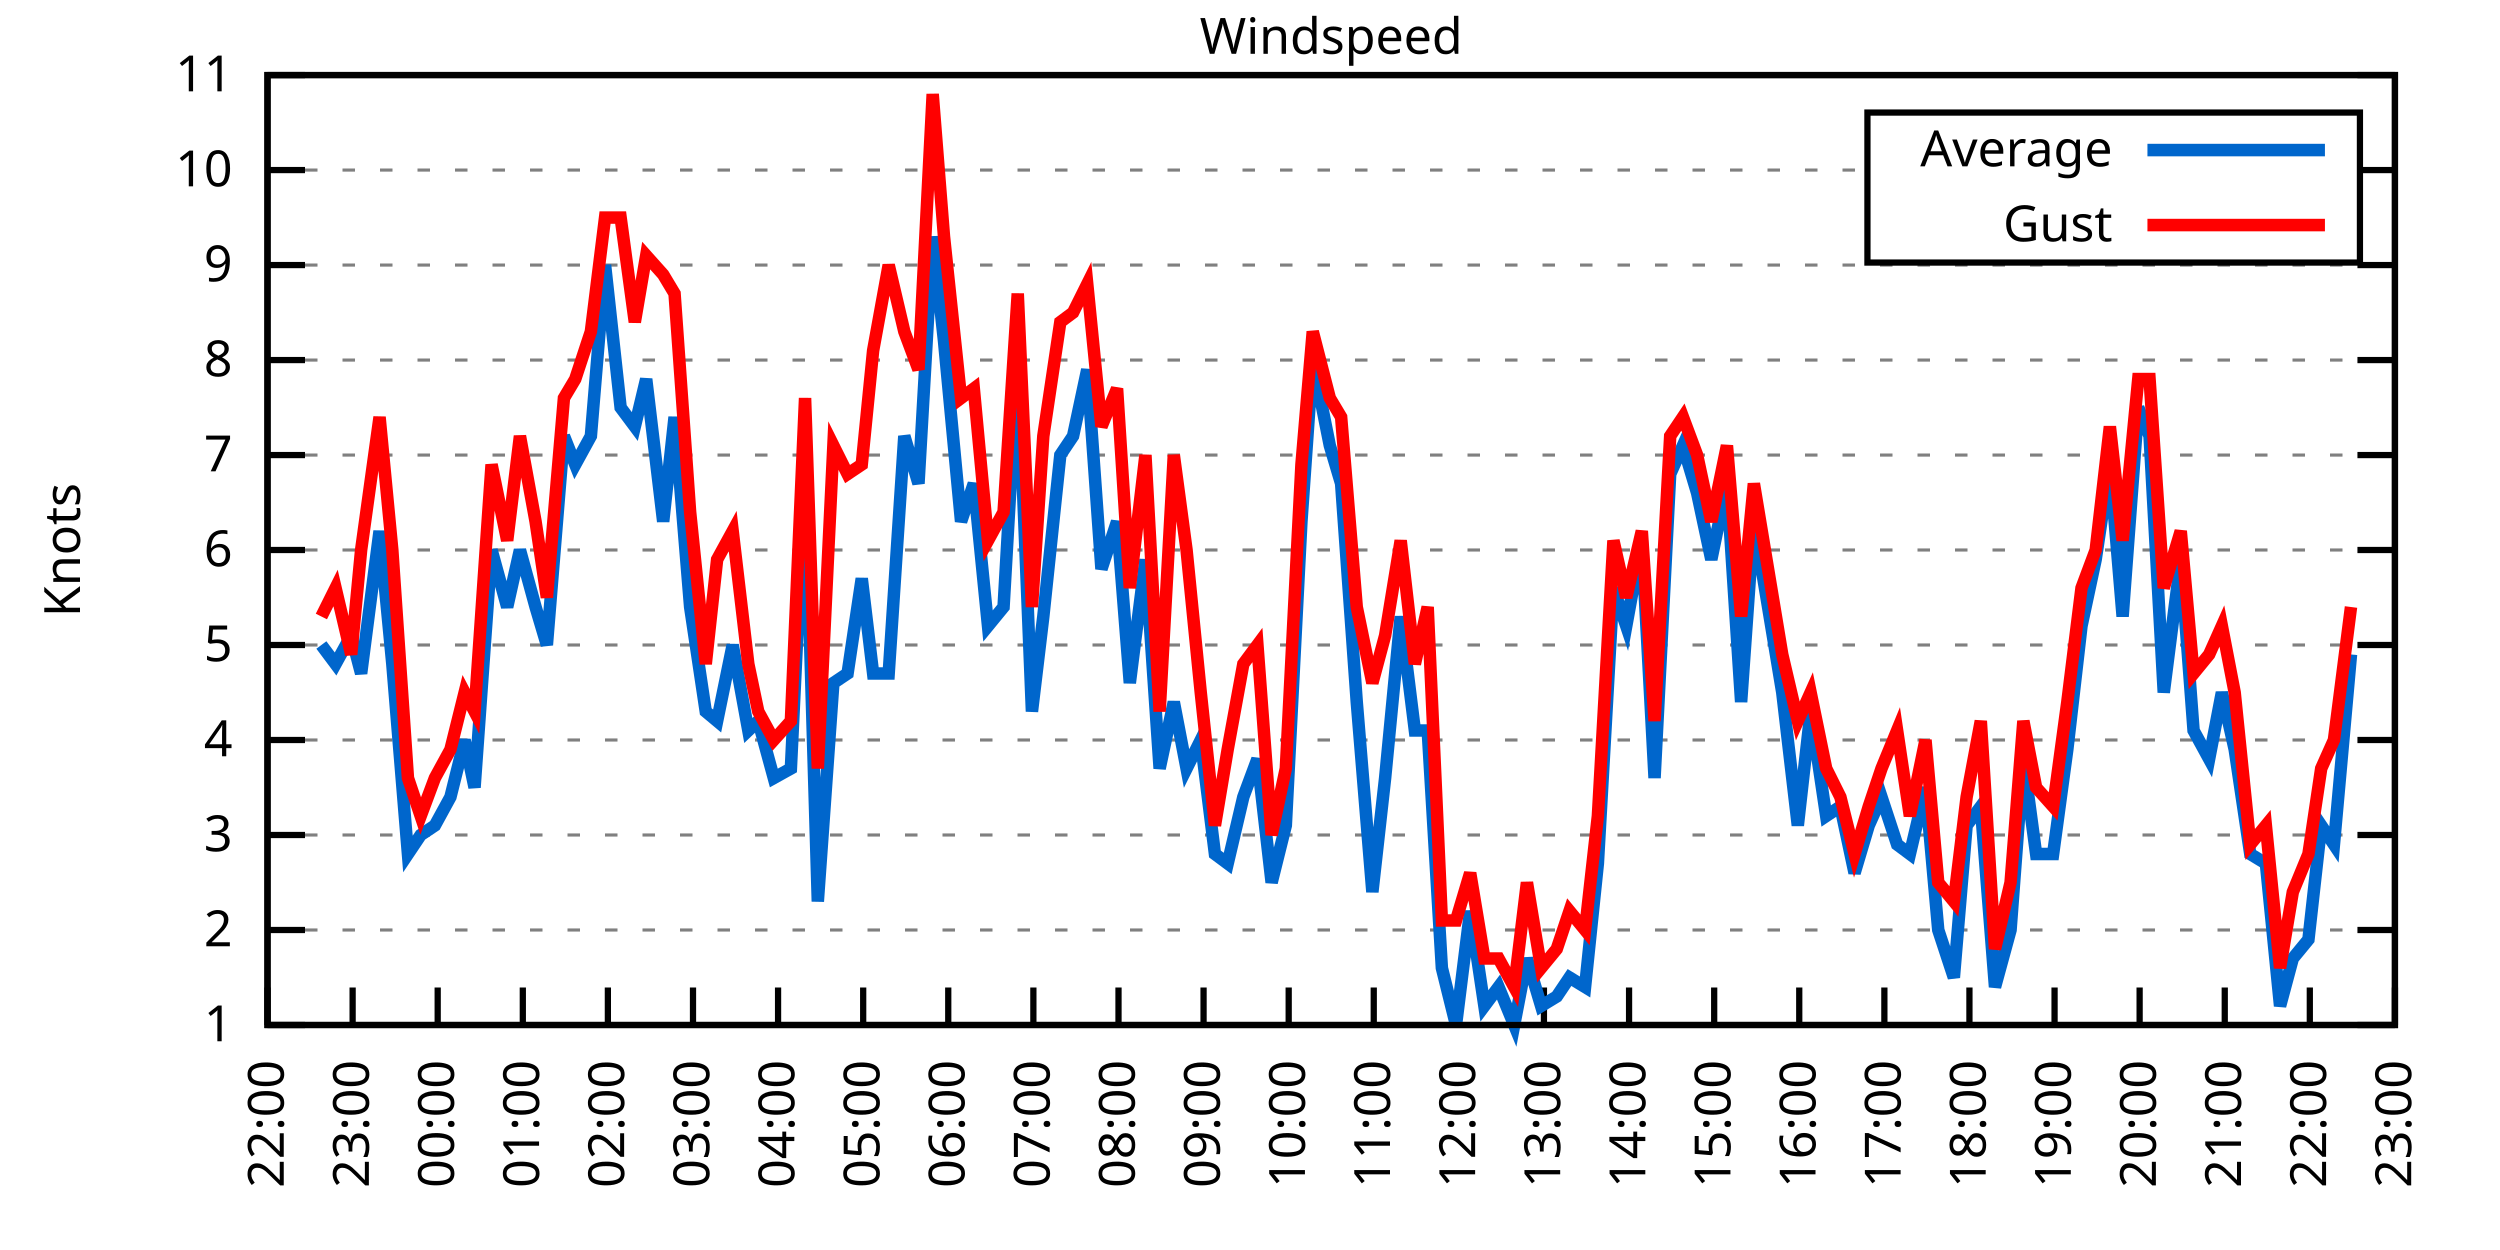
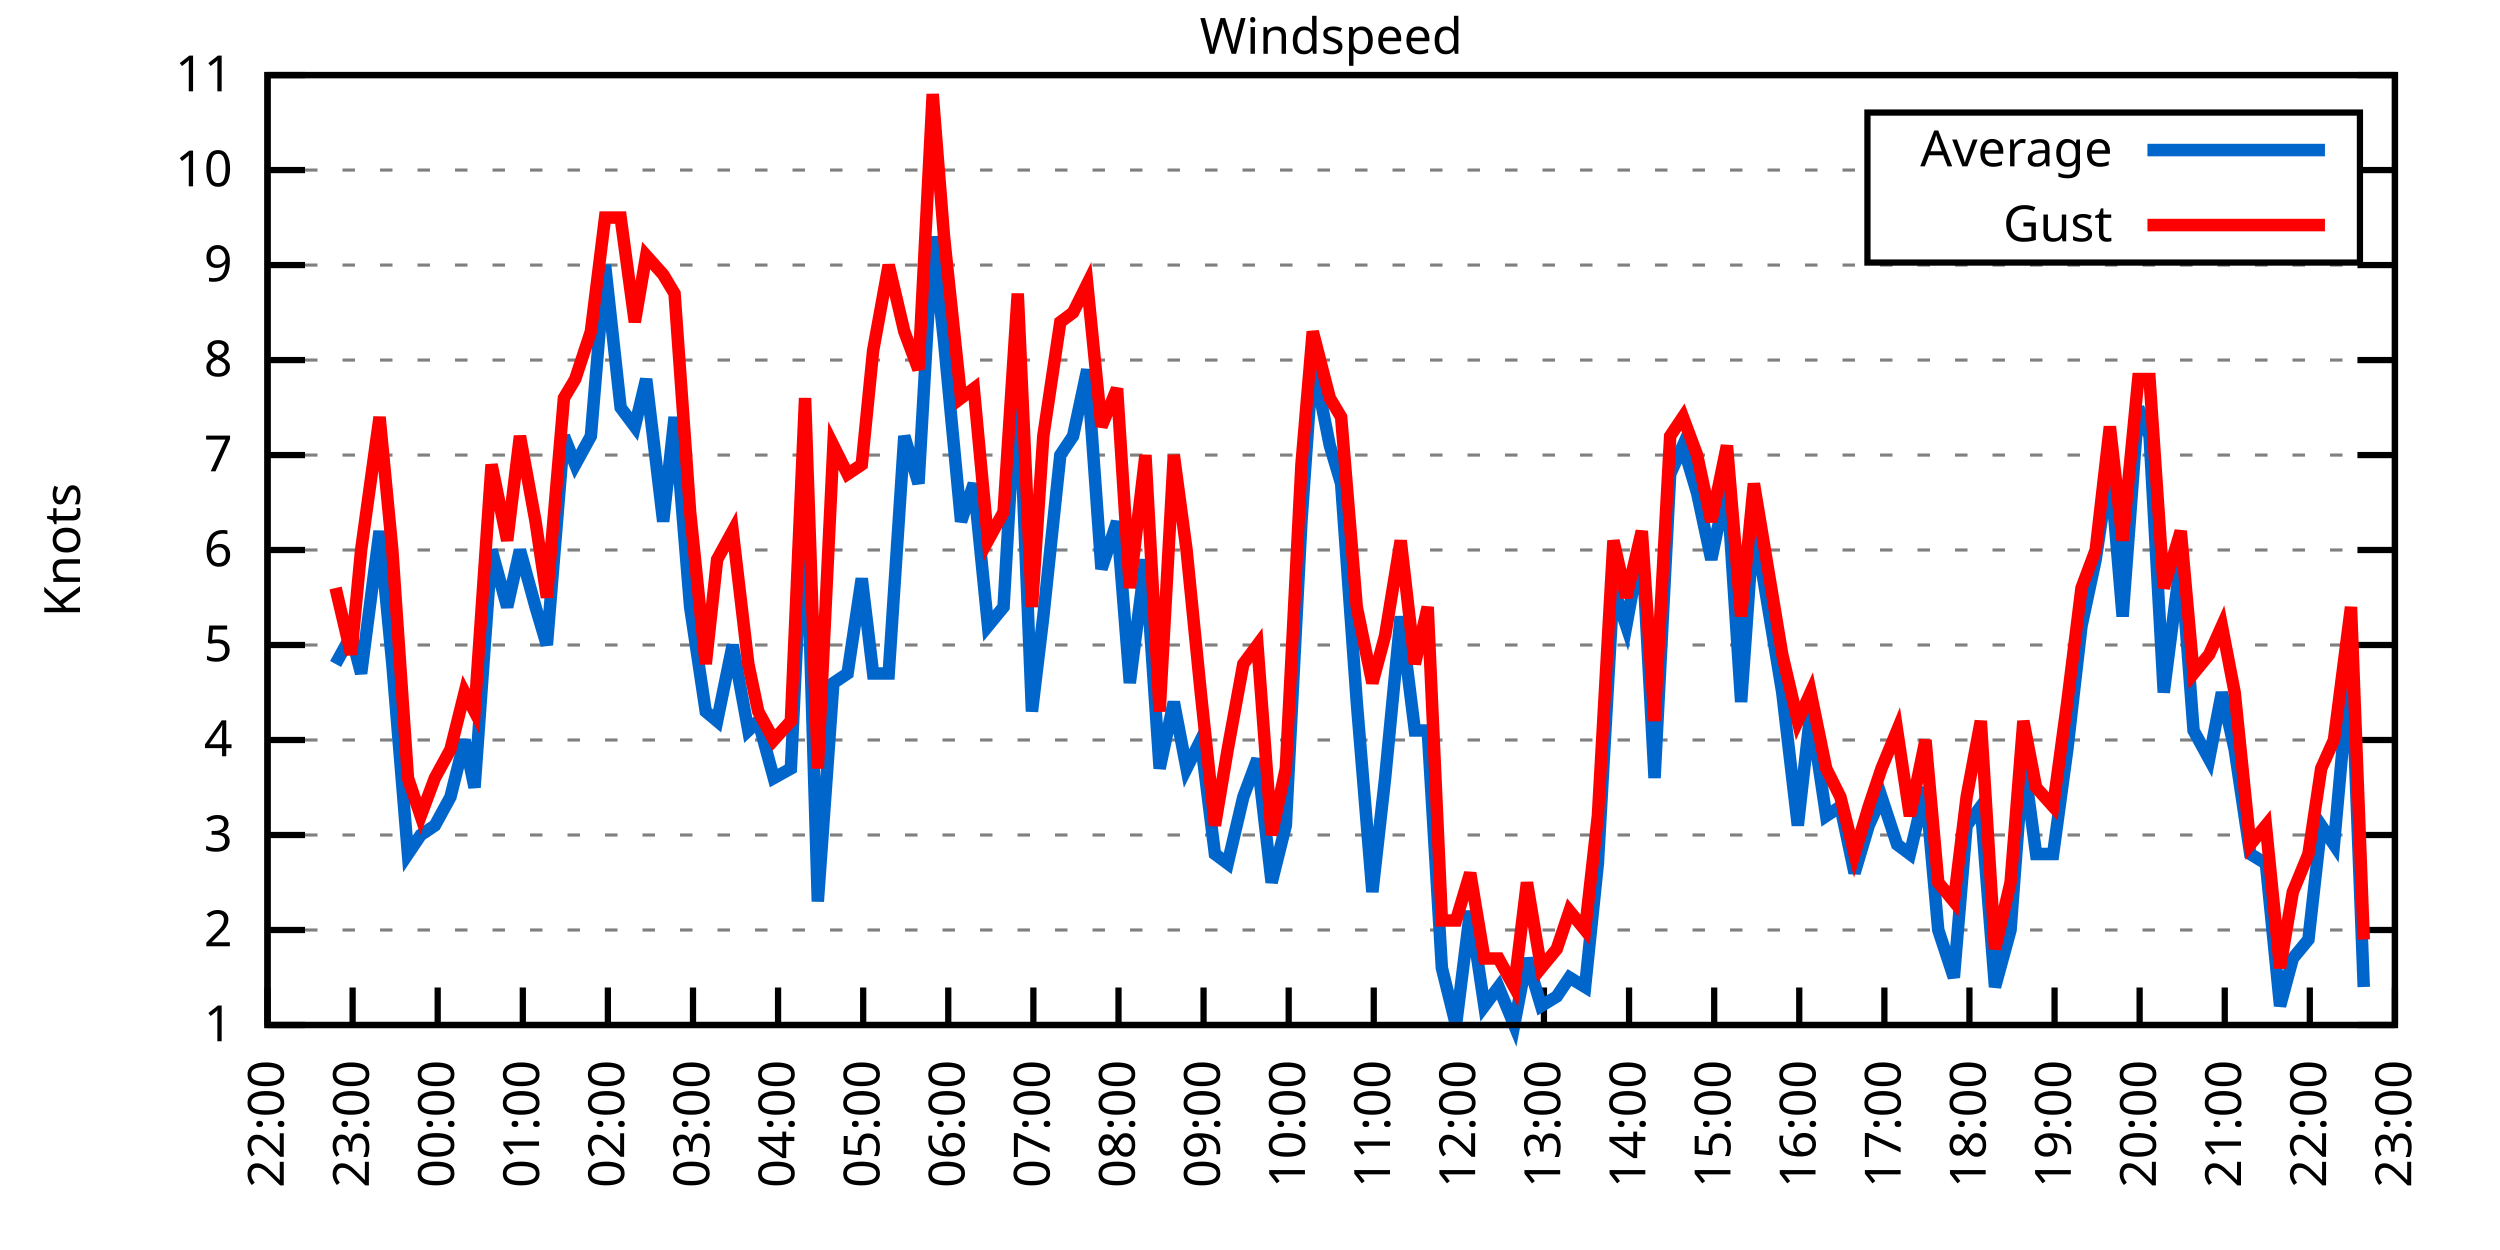
<svg xmlns="http://www.w3.org/2000/svg" xmlns:xlink="http://www.w3.org/1999/xlink" width="400" height="200" viewBox="0 0 400 200">
  <g id="gnuplot_canvas">
    <rect x="0" y="0" width="400" height="200" fill="none" />
    <defs>
      <circle id="gpDot" r="0.5" stroke-width="0.5" stroke="currentColor" />
      <path id="gpPt0" stroke-width="0.333" stroke="currentColor" d="M-1,0 h2 M0,-1 v2" />
      <path id="gpPt1" stroke-width="0.333" stroke="currentColor" d="M-1,-1 L1,1 M1,-1 L-1,1" />
      <path id="gpPt2" stroke-width="0.333" stroke="currentColor" d="M-1,0 L1,0 M0,-1 L0,1 M-1,-1 L1,1 M-1,1 L1,-1" />
      <rect id="gpPt3" stroke-width="0.333" stroke="currentColor" x="-1" y="-1" width="2" height="2" />
      <rect id="gpPt4" stroke-width="0.333" stroke="currentColor" fill="currentColor" x="-1" y="-1" width="2" height="2" />
      <circle id="gpPt5" stroke-width="0.333" stroke="currentColor" cx="0" cy="0" r="1" />
      <use xlink:href="#gpPt5" id="gpPt6" fill="currentColor" stroke="none" />
      <path id="gpPt7" stroke-width="0.333" stroke="currentColor" d="M0,-1.33 L-1.33,0.67 L1.33,0.67 z" />
      <use xlink:href="#gpPt7" id="gpPt8" fill="currentColor" stroke="none" />
      <use xlink:href="#gpPt7" id="gpPt9" stroke="currentColor" transform="rotate(180)" />
      <use xlink:href="#gpPt9" id="gpPt10" fill="currentColor" stroke="none" />
      <use xlink:href="#gpPt3" id="gpPt11" stroke="currentColor" transform="rotate(45)" />
      <use xlink:href="#gpPt11" id="gpPt12" fill="currentColor" stroke="none" />
      <path id="gpPt13" stroke-width="0.333" stroke="currentColor" d="M0,1.330 L1.265,0.411 L0.782,-1.067 L-0.782,-1.076 L-1.265,0.411 z" />
      <use xlink:href="#gpPt13" id="gpPt14" fill="currentColor" stroke="none" />
      <filter id="textbox" filterUnits="objectBoundingBox" x="0" y="0" height="1" width="1">
        <feFlood flood-color="white" flood-opacity="1" result="bgnd" />
        <feComposite in="SourceGraphic" in2="bgnd" operator="atop" />
      </filter>
      <filter id="greybox" filterUnits="objectBoundingBox" x="0" y="0" height="1" width="1">
        <feFlood flood-color="lightgrey" flood-opacity="1" result="grey" />
        <feComposite in="SourceGraphic" in2="grey" operator="atop" />
      </filter>
    </defs>
    <g fill="none" color="white" stroke="currentColor" stroke-width="1.00" stroke-linecap="butt" stroke-linejoin="miter">
</g>
    <g fill="none" color="black" stroke="currentColor" stroke-width="1.00" stroke-linecap="butt" stroke-linejoin="miter">
      <g stroke="none" shape-rendering="crispEdges">
        <polygon fill="rgb(255, 255, 255)" points="42.80,164.00 383.18,164.00 383.18,12.02 42.80,12.02 " />
      </g>
    </g>
    <g fill="none" color="black" stroke="currentColor" stroke-width="1.00" stroke-linecap="butt" stroke-linejoin="miter">
</g>
    <g fill="none" color="black" stroke="black" stroke-width="0.50" stroke-linecap="butt" stroke-linejoin="miter">
</g>
    <g fill="none" color="gray" stroke="currentColor" stroke-width="0.50" stroke-linecap="butt" stroke-linejoin="miter">
      <path stroke="gray" stroke-dasharray="2,4" class="gridline" d="M42.80,164.00 L383.19,164.00  " />
    </g>
    <g fill="none" color="gray" stroke="gray" stroke-width="1.00" stroke-linecap="butt" stroke-linejoin="miter">
</g>
    <g fill="none" color="black" stroke="currentColor" stroke-width="1.00" stroke-linecap="butt" stroke-linejoin="miter">
      <path stroke="black" d="M42.80,164.00 L48.80,164.00 M383.19,164.00 L377.19,164.00  " />
      <g transform="translate(37.20,166.60)" stroke="none" fill="black" font-family="Sans" font-size="8.00" text-anchor="end">
        <text>
          <tspan font-family="Sans"> 1</tspan>
        </text>
      </g>
    </g>
    <g fill="none" color="black" stroke="currentColor" stroke-width="1.00" stroke-linecap="butt" stroke-linejoin="miter">
</g>
    <g fill="none" color="black" stroke="black" stroke-width="0.50" stroke-linecap="butt" stroke-linejoin="miter">
</g>
    <g fill="none" color="gray" stroke="currentColor" stroke-width="0.50" stroke-linecap="butt" stroke-linejoin="miter">
      <path stroke="gray" stroke-dasharray="2,4" class="gridline" d="M42.80,148.80 L383.19,148.80  " />
    </g>
    <g fill="none" color="gray" stroke="gray" stroke-width="1.00" stroke-linecap="butt" stroke-linejoin="miter">
</g>
    <g fill="none" color="black" stroke="currentColor" stroke-width="1.00" stroke-linecap="butt" stroke-linejoin="miter">
      <path stroke="black" d="M42.80,148.80 L48.80,148.80 M383.19,148.80 L377.19,148.80  " />
      <g transform="translate(37.20,151.40)" stroke="none" fill="black" font-family="Sans" font-size="8.00" text-anchor="end">
        <text>
          <tspan font-family="Sans"> 2</tspan>
        </text>
      </g>
    </g>
    <g fill="none" color="black" stroke="currentColor" stroke-width="1.00" stroke-linecap="butt" stroke-linejoin="miter">
</g>
    <g fill="none" color="black" stroke="black" stroke-width="0.50" stroke-linecap="butt" stroke-linejoin="miter">
</g>
    <g fill="none" color="gray" stroke="currentColor" stroke-width="0.50" stroke-linecap="butt" stroke-linejoin="miter">
      <path stroke="gray" stroke-dasharray="2,4" class="gridline" d="M42.80,133.60 L383.19,133.60  " />
    </g>
    <g fill="none" color="gray" stroke="gray" stroke-width="1.00" stroke-linecap="butt" stroke-linejoin="miter">
</g>
    <g fill="none" color="black" stroke="currentColor" stroke-width="1.00" stroke-linecap="butt" stroke-linejoin="miter">
      <path stroke="black" d="M42.80,133.60 L48.80,133.60 M383.19,133.60 L377.19,133.60  " />
      <g transform="translate(37.20,136.20)" stroke="none" fill="black" font-family="Sans" font-size="8.00" text-anchor="end">
        <text>
          <tspan font-family="Sans"> 3</tspan>
        </text>
      </g>
    </g>
    <g fill="none" color="black" stroke="currentColor" stroke-width="1.00" stroke-linecap="butt" stroke-linejoin="miter">
</g>
    <g fill="none" color="black" stroke="black" stroke-width="0.50" stroke-linecap="butt" stroke-linejoin="miter">
</g>
    <g fill="none" color="gray" stroke="currentColor" stroke-width="0.50" stroke-linecap="butt" stroke-linejoin="miter">
      <path stroke="gray" stroke-dasharray="2,4" class="gridline" d="M42.80,118.40 L383.19,118.40  " />
    </g>
    <g fill="none" color="gray" stroke="gray" stroke-width="1.00" stroke-linecap="butt" stroke-linejoin="miter">
</g>
    <g fill="none" color="black" stroke="currentColor" stroke-width="1.00" stroke-linecap="butt" stroke-linejoin="miter">
      <path stroke="black" d="M42.80,118.40 L48.80,118.40 M383.19,118.40 L377.19,118.40  " />
      <g transform="translate(37.20,121.00)" stroke="none" fill="black" font-family="Sans" font-size="8.00" text-anchor="end">
        <text>
          <tspan font-family="Sans"> 4</tspan>
        </text>
      </g>
    </g>
    <g fill="none" color="black" stroke="currentColor" stroke-width="1.00" stroke-linecap="butt" stroke-linejoin="miter">
</g>
    <g fill="none" color="black" stroke="black" stroke-width="0.50" stroke-linecap="butt" stroke-linejoin="miter">
</g>
    <g fill="none" color="gray" stroke="currentColor" stroke-width="0.50" stroke-linecap="butt" stroke-linejoin="miter">
      <path stroke="gray" stroke-dasharray="2,4" class="gridline" d="M42.80,103.20 L383.19,103.20  " />
    </g>
    <g fill="none" color="gray" stroke="gray" stroke-width="1.00" stroke-linecap="butt" stroke-linejoin="miter">
</g>
    <g fill="none" color="black" stroke="currentColor" stroke-width="1.00" stroke-linecap="butt" stroke-linejoin="miter">
      <path stroke="black" d="M42.80,103.20 L48.80,103.20 M383.19,103.20 L377.19,103.20  " />
      <g transform="translate(37.20,105.80)" stroke="none" fill="black" font-family="Sans" font-size="8.00" text-anchor="end">
        <text>
          <tspan font-family="Sans"> 5</tspan>
        </text>
      </g>
    </g>
    <g fill="none" color="black" stroke="currentColor" stroke-width="1.00" stroke-linecap="butt" stroke-linejoin="miter">
</g>
    <g fill="none" color="black" stroke="black" stroke-width="0.50" stroke-linecap="butt" stroke-linejoin="miter">
</g>
    <g fill="none" color="gray" stroke="currentColor" stroke-width="0.50" stroke-linecap="butt" stroke-linejoin="miter">
      <path stroke="gray" stroke-dasharray="2,4" class="gridline" d="M42.80,88.00 L383.19,88.00  " />
    </g>
    <g fill="none" color="gray" stroke="gray" stroke-width="1.00" stroke-linecap="butt" stroke-linejoin="miter">
</g>
    <g fill="none" color="black" stroke="currentColor" stroke-width="1.00" stroke-linecap="butt" stroke-linejoin="miter">
      <path stroke="black" d="M42.80,88.00 L48.80,88.00 M383.19,88.00 L377.19,88.00  " />
      <g transform="translate(37.20,90.60)" stroke="none" fill="black" font-family="Sans" font-size="8.00" text-anchor="end">
        <text>
          <tspan font-family="Sans"> 6</tspan>
        </text>
      </g>
    </g>
    <g fill="none" color="black" stroke="currentColor" stroke-width="1.00" stroke-linecap="butt" stroke-linejoin="miter">
</g>
    <g fill="none" color="black" stroke="black" stroke-width="0.50" stroke-linecap="butt" stroke-linejoin="miter">
</g>
    <g fill="none" color="gray" stroke="currentColor" stroke-width="0.50" stroke-linecap="butt" stroke-linejoin="miter">
      <path stroke="gray" stroke-dasharray="2,4" class="gridline" d="M42.80,72.81 L383.19,72.81  " />
    </g>
    <g fill="none" color="gray" stroke="gray" stroke-width="1.00" stroke-linecap="butt" stroke-linejoin="miter">
</g>
    <g fill="none" color="black" stroke="currentColor" stroke-width="1.00" stroke-linecap="butt" stroke-linejoin="miter">
      <path stroke="black" d="M42.80,72.81 L48.80,72.81 M383.19,72.81 L377.19,72.81  " />
      <g transform="translate(37.20,75.41)" stroke="none" fill="black" font-family="Sans" font-size="8.00" text-anchor="end">
        <text>
          <tspan font-family="Sans"> 7</tspan>
        </text>
      </g>
    </g>
    <g fill="none" color="black" stroke="currentColor" stroke-width="1.00" stroke-linecap="butt" stroke-linejoin="miter">
</g>
    <g fill="none" color="black" stroke="black" stroke-width="0.50" stroke-linecap="butt" stroke-linejoin="miter">
</g>
    <g fill="none" color="gray" stroke="currentColor" stroke-width="0.50" stroke-linecap="butt" stroke-linejoin="miter">
      <path stroke="gray" stroke-dasharray="2,4" class="gridline" d="M42.80,57.61 L383.19,57.61  " />
    </g>
    <g fill="none" color="gray" stroke="gray" stroke-width="1.00" stroke-linecap="butt" stroke-linejoin="miter">
</g>
    <g fill="none" color="black" stroke="currentColor" stroke-width="1.00" stroke-linecap="butt" stroke-linejoin="miter">
      <path stroke="black" d="M42.80,57.61 L48.80,57.61 M383.19,57.61 L377.19,57.61  " />
      <g transform="translate(37.20,60.21)" stroke="none" fill="black" font-family="Sans" font-size="8.00" text-anchor="end">
        <text>
          <tspan font-family="Sans"> 8</tspan>
        </text>
      </g>
    </g>
    <g fill="none" color="black" stroke="currentColor" stroke-width="1.00" stroke-linecap="butt" stroke-linejoin="miter">
</g>
    <g fill="none" color="black" stroke="black" stroke-width="0.50" stroke-linecap="butt" stroke-linejoin="miter">
</g>
    <g fill="none" color="gray" stroke="currentColor" stroke-width="0.50" stroke-linecap="butt" stroke-linejoin="miter">
      <path stroke="gray" stroke-dasharray="2,4" class="gridline" d="M42.80,42.41 L383.19,42.41  " />
    </g>
    <g fill="none" color="gray" stroke="gray" stroke-width="1.00" stroke-linecap="butt" stroke-linejoin="miter">
</g>
    <g fill="none" color="black" stroke="currentColor" stroke-width="1.00" stroke-linecap="butt" stroke-linejoin="miter">
      <path stroke="black" d="M42.80,42.41 L48.80,42.41 M383.19,42.41 L377.19,42.41  " />
      <g transform="translate(37.20,45.01)" stroke="none" fill="black" font-family="Sans" font-size="8.00" text-anchor="end">
        <text>
          <tspan font-family="Sans"> 9</tspan>
        </text>
      </g>
    </g>
    <g fill="none" color="black" stroke="currentColor" stroke-width="1.00" stroke-linecap="butt" stroke-linejoin="miter">
</g>
    <g fill="none" color="black" stroke="black" stroke-width="0.50" stroke-linecap="butt" stroke-linejoin="miter">
</g>
    <g fill="none" color="gray" stroke="currentColor" stroke-width="0.50" stroke-linecap="butt" stroke-linejoin="miter">
      <path stroke="gray" stroke-dasharray="2,4" class="gridline" d="M42.80,27.21 L298.79,27.21 M377.59,27.21 L383.19,27.21  " />
    </g>
    <g fill="none" color="gray" stroke="gray" stroke-width="1.00" stroke-linecap="butt" stroke-linejoin="miter">
</g>
    <g fill="none" color="black" stroke="currentColor" stroke-width="1.00" stroke-linecap="butt" stroke-linejoin="miter">
      <path stroke="black" d="M42.80,27.21 L48.80,27.21 M383.19,27.21 L377.19,27.21  " />
      <g transform="translate(37.20,29.81)" stroke="none" fill="black" font-family="Sans" font-size="8.00" text-anchor="end">
        <text>
          <tspan font-family="Sans"> 10</tspan>
        </text>
      </g>
    </g>
    <g fill="none" color="black" stroke="currentColor" stroke-width="1.00" stroke-linecap="butt" stroke-linejoin="miter">
</g>
    <g fill="none" color="black" stroke="black" stroke-width="0.50" stroke-linecap="butt" stroke-linejoin="miter">
</g>
    <g fill="none" color="gray" stroke="currentColor" stroke-width="0.50" stroke-linecap="butt" stroke-linejoin="miter">
      <path stroke="gray" stroke-dasharray="2,4" class="gridline" d="M42.80,12.01 L383.19,12.01  " />
    </g>
    <g fill="none" color="gray" stroke="gray" stroke-width="1.00" stroke-linecap="butt" stroke-linejoin="miter">
</g>
    <g fill="none" color="black" stroke="currentColor" stroke-width="1.00" stroke-linecap="butt" stroke-linejoin="miter">
      <path stroke="black" d="M42.80,12.01 L48.80,12.01 M383.19,12.01 L377.19,12.01  " />
      <g transform="translate(37.20,14.61)" stroke="none" fill="black" font-family="Sans" font-size="8.00" text-anchor="end">
        <text>
          <tspan font-family="Sans"> 11</tspan>
        </text>
      </g>
    </g>
    <g fill="none" color="black" stroke="currentColor" stroke-width="1.00" stroke-linecap="butt" stroke-linejoin="miter">
      <path stroke="black" d="M42.80,164.00 L42.80,158.00  " />
      <g transform="translate(45.40,169.60) rotate(270.00)" stroke="none" fill="black" font-family="Sans" font-size="8.00" text-anchor="end">
        <text>
          <tspan font-family="Sans">22:00</tspan>
        </text>
      </g>
    </g>
    <g fill="none" color="black" stroke="currentColor" stroke-width="1.00" stroke-linecap="butt" stroke-linejoin="miter">
      <path stroke="black" d="M56.42,164.00 L56.42,158.00  " />
      <g transform="translate(59.02,169.60) rotate(270.00)" stroke="none" fill="black" font-family="Sans" font-size="8.00" text-anchor="end">
        <text>
          <tspan font-family="Sans">23:00</tspan>
        </text>
      </g>
    </g>
    <g fill="none" color="black" stroke="currentColor" stroke-width="1.00" stroke-linecap="butt" stroke-linejoin="miter">
      <path stroke="black" d="M70.03,164.00 L70.03,158.00  " />
      <g transform="translate(72.63,169.60) rotate(270.00)" stroke="none" fill="black" font-family="Sans" font-size="8.00" text-anchor="end">
        <text>
          <tspan font-family="Sans">00:00</tspan>
        </text>
      </g>
    </g>
    <g fill="none" color="black" stroke="currentColor" stroke-width="1.00" stroke-linecap="butt" stroke-linejoin="miter">
      <path stroke="black" d="M83.65,164.00 L83.65,158.00  " />
      <g transform="translate(86.25,169.60) rotate(270.00)" stroke="none" fill="black" font-family="Sans" font-size="8.00" text-anchor="end">
        <text>
          <tspan font-family="Sans">01:00</tspan>
        </text>
      </g>
    </g>
    <g fill="none" color="black" stroke="currentColor" stroke-width="1.00" stroke-linecap="butt" stroke-linejoin="miter">
      <path stroke="black" d="M97.26,164.00 L97.26,158.00  " />
      <g transform="translate(99.86,169.60) rotate(270.00)" stroke="none" fill="black" font-family="Sans" font-size="8.00" text-anchor="end">
        <text>
          <tspan font-family="Sans">02:00</tspan>
        </text>
      </g>
    </g>
    <g fill="none" color="black" stroke="currentColor" stroke-width="1.00" stroke-linecap="butt" stroke-linejoin="miter">
      <path stroke="black" d="M110.88,164.00 L110.88,158.00  " />
      <g transform="translate(113.48,169.60) rotate(270.00)" stroke="none" fill="black" font-family="Sans" font-size="8.00" text-anchor="end">
        <text>
          <tspan font-family="Sans">03:00</tspan>
        </text>
      </g>
    </g>
    <g fill="none" color="black" stroke="currentColor" stroke-width="1.00" stroke-linecap="butt" stroke-linejoin="miter">
      <path stroke="black" d="M124.49,164.00 L124.49,158.00  " />
      <g transform="translate(127.09,169.60) rotate(270.00)" stroke="none" fill="black" font-family="Sans" font-size="8.00" text-anchor="end">
        <text>
          <tspan font-family="Sans">04:00</tspan>
        </text>
      </g>
    </g>
    <g fill="none" color="black" stroke="currentColor" stroke-width="1.00" stroke-linecap="butt" stroke-linejoin="miter">
      <path stroke="black" d="M138.11,164.00 L138.11,158.00  " />
      <g transform="translate(140.71,169.60) rotate(270.00)" stroke="none" fill="black" font-family="Sans" font-size="8.00" text-anchor="end">
        <text>
          <tspan font-family="Sans">05:00</tspan>
        </text>
      </g>
    </g>
    <g fill="none" color="black" stroke="currentColor" stroke-width="1.00" stroke-linecap="butt" stroke-linejoin="miter">
      <path stroke="black" d="M151.72,164.00 L151.72,158.00  " />
      <g transform="translate(154.32,169.60) rotate(270.00)" stroke="none" fill="black" font-family="Sans" font-size="8.00" text-anchor="end">
        <text>
          <tspan font-family="Sans">06:00</tspan>
        </text>
      </g>
    </g>
    <g fill="none" color="black" stroke="currentColor" stroke-width="1.00" stroke-linecap="butt" stroke-linejoin="miter">
      <path stroke="black" d="M165.34,164.00 L165.34,158.00  " />
      <g transform="translate(167.94,169.60) rotate(270.00)" stroke="none" fill="black" font-family="Sans" font-size="8.00" text-anchor="end">
        <text>
          <tspan font-family="Sans">07:00</tspan>
        </text>
      </g>
    </g>
    <g fill="none" color="black" stroke="currentColor" stroke-width="1.00" stroke-linecap="butt" stroke-linejoin="miter">
      <path stroke="black" d="M178.96,164.00 L178.96,158.00  " />
      <g transform="translate(181.56,169.60) rotate(270.00)" stroke="none" fill="black" font-family="Sans" font-size="8.00" text-anchor="end">
        <text>
          <tspan font-family="Sans">08:00</tspan>
        </text>
      </g>
    </g>
    <g fill="none" color="black" stroke="currentColor" stroke-width="1.00" stroke-linecap="butt" stroke-linejoin="miter">
      <path stroke="black" d="M192.57,164.00 L192.57,158.00  " />
      <g transform="translate(195.17,169.60) rotate(270.00)" stroke="none" fill="black" font-family="Sans" font-size="8.00" text-anchor="end">
        <text>
          <tspan font-family="Sans">09:00</tspan>
        </text>
      </g>
    </g>
    <g fill="none" color="black" stroke="currentColor" stroke-width="1.00" stroke-linecap="butt" stroke-linejoin="miter">
      <path stroke="black" d="M206.19,164.00 L206.19,158.00  " />
      <g transform="translate(208.79,169.60) rotate(270.00)" stroke="none" fill="black" font-family="Sans" font-size="8.00" text-anchor="end">
        <text>
          <tspan font-family="Sans">10:00</tspan>
        </text>
      </g>
    </g>
    <g fill="none" color="black" stroke="currentColor" stroke-width="1.00" stroke-linecap="butt" stroke-linejoin="miter">
      <path stroke="black" d="M219.80,164.00 L219.80,158.00  " />
      <g transform="translate(222.40,169.60) rotate(270.00)" stroke="none" fill="black" font-family="Sans" font-size="8.00" text-anchor="end">
        <text>
          <tspan font-family="Sans">11:00</tspan>
        </text>
      </g>
    </g>
    <g fill="none" color="black" stroke="currentColor" stroke-width="1.00" stroke-linecap="butt" stroke-linejoin="miter">
      <path stroke="black" d="M233.42,164.00 L233.42,158.00  " />
      <g transform="translate(236.02,169.60) rotate(270.00)" stroke="none" fill="black" font-family="Sans" font-size="8.00" text-anchor="end">
        <text>
          <tspan font-family="Sans">12:00</tspan>
        </text>
      </g>
    </g>
    <g fill="none" color="black" stroke="currentColor" stroke-width="1.00" stroke-linecap="butt" stroke-linejoin="miter">
      <path stroke="black" d="M247.03,164.00 L247.03,158.00  " />
      <g transform="translate(249.63,169.60) rotate(270.00)" stroke="none" fill="black" font-family="Sans" font-size="8.00" text-anchor="end">
        <text>
          <tspan font-family="Sans">13:00</tspan>
        </text>
      </g>
    </g>
    <g fill="none" color="black" stroke="currentColor" stroke-width="1.00" stroke-linecap="butt" stroke-linejoin="miter">
      <path stroke="black" d="M260.65,164.00 L260.65,158.00  " />
      <g transform="translate(263.25,169.60) rotate(270.00)" stroke="none" fill="black" font-family="Sans" font-size="8.00" text-anchor="end">
        <text>
          <tspan font-family="Sans">14:00</tspan>
        </text>
      </g>
    </g>
    <g fill="none" color="black" stroke="currentColor" stroke-width="1.00" stroke-linecap="butt" stroke-linejoin="miter">
      <path stroke="black" d="M274.27,164.00 L274.27,158.00  " />
      <g transform="translate(276.87,169.60) rotate(270.00)" stroke="none" fill="black" font-family="Sans" font-size="8.00" text-anchor="end">
        <text>
          <tspan font-family="Sans">15:00</tspan>
        </text>
      </g>
    </g>
    <g fill="none" color="black" stroke="currentColor" stroke-width="1.00" stroke-linecap="butt" stroke-linejoin="miter">
      <path stroke="black" d="M287.88,164.00 L287.88,158.00  " />
      <g transform="translate(290.48,169.60) rotate(270.00)" stroke="none" fill="black" font-family="Sans" font-size="8.00" text-anchor="end">
        <text>
          <tspan font-family="Sans">16:00</tspan>
        </text>
      </g>
    </g>
    <g fill="none" color="black" stroke="currentColor" stroke-width="1.00" stroke-linecap="butt" stroke-linejoin="miter">
      <path stroke="black" d="M301.50,164.00 L301.50,158.00  " />
      <g transform="translate(304.10,169.60) rotate(270.00)" stroke="none" fill="black" font-family="Sans" font-size="8.00" text-anchor="end">
        <text>
          <tspan font-family="Sans">17:00</tspan>
        </text>
      </g>
    </g>
    <g fill="none" color="black" stroke="currentColor" stroke-width="1.00" stroke-linecap="butt" stroke-linejoin="miter">
      <path stroke="black" d="M315.11,164.00 L315.11,158.00  " />
      <g transform="translate(317.71,169.60) rotate(270.00)" stroke="none" fill="black" font-family="Sans" font-size="8.00" text-anchor="end">
        <text>
          <tspan font-family="Sans">18:00</tspan>
        </text>
      </g>
    </g>
    <g fill="none" color="black" stroke="currentColor" stroke-width="1.00" stroke-linecap="butt" stroke-linejoin="miter">
      <path stroke="black" d="M328.73,164.00 L328.73,158.00  " />
      <g transform="translate(331.33,169.60) rotate(270.00)" stroke="none" fill="black" font-family="Sans" font-size="8.00" text-anchor="end">
        <text>
          <tspan font-family="Sans">19:00</tspan>
        </text>
      </g>
    </g>
    <g fill="none" color="black" stroke="currentColor" stroke-width="1.00" stroke-linecap="butt" stroke-linejoin="miter">
      <path stroke="black" d="M342.34,164.00 L342.34,158.00  " />
      <g transform="translate(344.94,169.60) rotate(270.00)" stroke="none" fill="black" font-family="Sans" font-size="8.00" text-anchor="end">
        <text>
          <tspan font-family="Sans">20:00</tspan>
        </text>
      </g>
    </g>
    <g fill="none" color="black" stroke="currentColor" stroke-width="1.00" stroke-linecap="butt" stroke-linejoin="miter">
      <path stroke="black" d="M355.96,164.00 L355.96,158.00  " />
      <g transform="translate(358.56,169.60) rotate(270.00)" stroke="none" fill="black" font-family="Sans" font-size="8.00" text-anchor="end">
        <text>
          <tspan font-family="Sans">21:00</tspan>
        </text>
      </g>
    </g>
    <g fill="none" color="black" stroke="currentColor" stroke-width="1.00" stroke-linecap="butt" stroke-linejoin="miter">
      <path stroke="black" d="M369.57,164.00 L369.57,158.00  " />
      <g transform="translate(372.17,169.60) rotate(270.00)" stroke="none" fill="black" font-family="Sans" font-size="8.00" text-anchor="end">
        <text>
          <tspan font-family="Sans">22:00</tspan>
        </text>
      </g>
    </g>
    <g fill="none" color="black" stroke="currentColor" stroke-width="1.00" stroke-linecap="butt" stroke-linejoin="miter">
      <path stroke="black" d="M383.19,164.00 L383.19,158.00  " />
      <g transform="translate(385.79,169.60) rotate(270.00)" stroke="none" fill="black" font-family="Sans" font-size="8.00" text-anchor="end">
        <text>
          <tspan font-family="Sans">23:00</tspan>
        </text>
      </g>
    </g>
    <g fill="none" color="black" stroke="currentColor" stroke-width="1.00" stroke-linecap="butt" stroke-linejoin="miter">
</g>
    <g fill="none" color="black" stroke="currentColor" stroke-width="1.00" stroke-linecap="butt" stroke-linejoin="miter">
      <path stroke="black" d="M42.80,12.01 L42.80,164.00 L383.19,164.00 L383.19,12.01 L42.80,12.01 Z  " />
    </g>
    <g fill="none" color="black" stroke="currentColor" stroke-width="1.00" stroke-linecap="butt" stroke-linejoin="miter">
</g>
    <g fill="none" color="black" stroke="currentColor" stroke-width="1.00" stroke-linecap="butt" stroke-linejoin="miter">
      <path stroke="black" d="M298.79,42.01 L298.79,18.01 L377.59,18.01 L377.59,42.01 L298.79,42.01 Z  " />
    </g>
    <g id="Windspeed_plot_1">
      <g fill="none" color="white" stroke="black" stroke-width="2.00" stroke-linecap="butt" stroke-linejoin="miter">
</g>
      <g fill="none" color="black" stroke="currentColor" stroke-width="2.00" stroke-linecap="butt" stroke-linejoin="miter">
        <g transform="translate(337.99,26.61)" stroke="none" fill="black" font-family="Sans" font-size="8.00" text-anchor="end">
          <text>
            <tspan font-family="Sans">Average</tspan>
          </text>
        </g>
      </g>
      <g fill="none" color="black" stroke="currentColor" stroke-width="2.00" stroke-linecap="butt" stroke-linejoin="miter">
-         <path stroke="rgb(  0, 102, 204)" d="M343.59,24.01 L371.99,24.01 M51.42,103.20 L53.69,106.24 L56.19,101.68 L57.78,107.76 L60.73,84.97 L62.77,106.24   L65.27,136.64 L67.31,133.60 L69.58,132.08 L72.07,127.52 L74.34,118.40 L75.93,126.00 L78.65,88.00 L81.15,97.12   L83.19,88.00 L85.69,97.12 L87.50,103.20 L90.23,69.77 L92.04,74.33 L94.54,69.77 L96.81,42.41 L99.30,65.21   L101.57,68.25 L103.39,60.65 L106.11,83.45 L107.93,66.73 L110.42,97.12 L112.92,113.84 L114.74,115.36 L117.23,103.20   L119.73,116.88 L121.32,115.36 L123.81,124.48 L126.54,122.96 L128.81,75.85 L130.85,144.24 L133.34,109.28 L135.61,107.76   L137.88,92.56 L139.70,107.76 L142.19,107.76 L144.69,69.77 L146.96,77.37 L149.23,37.85 L151.04,54.57 L153.77,83.45   L155.81,77.37 L158.08,100.16 L160.57,97.12 L162.84,57.61 L165.11,113.84 L166.93,98.64 L169.65,72.81 L171.69,69.77   L173.96,59.13 L176.23,91.04 L178.73,83.45 L180.77,109.28 L183.27,89.52 L185.54,122.96 L187.81,112.32 L189.85,122.96   L192.12,118.40 L194.39,136.64 L196.43,138.16 L198.93,127.52 L201.19,121.44 L203.46,141.20 L205.73,132.08 L208.23,83.45   L210.04,57.61 L212.77,71.29 L214.58,77.37 L217.08,112.32 L219.58,142.72 L221.62,124.48 L224.11,98.64 L226.38,116.88   L228.43,116.88 L230.70,154.88 L232.96,164.00 L235.23,145.76 L237.50,160.96 L239.77,157.92 L242.27,164.00 L244.31,153.36   L246.58,160.96 L249.08,159.44 L251.12,156.40 L253.61,157.92 L255.66,138.16 L258.15,94.08 L260.20,100.16 L262.69,86.49   L264.73,124.48 L267.23,75.85 L269.27,71.29 L271.54,78.89 L273.81,89.52 L276.31,77.37 L278.58,112.32 L280.62,83.45   L282.89,97.12 L285.16,110.80 L287.65,132.08 L289.70,113.84 L292.19,130.56 L294.46,129.04 L296.73,139.68 L299.00,132.08   L301.04,127.52 L303.54,135.12 L305.58,136.64 L308.08,126.00 L310.12,148.80 L312.62,156.40 L314.66,132.08 L316.93,129.04   L319.20,157.92 L321.69,148.80 L323.74,121.44 L325.78,136.64 L328.50,136.64 L330.77,119.92 L333.04,100.16 L335.31,89.52   L337.58,74.33 L339.62,98.64 L342.12,65.21 L343.93,69.77 L346.20,110.80 L348.92,89.52 L350.97,116.88 L353.46,121.44   L355.50,110.80 L357.55,119.92 L360.04,136.64 L362.54,138.16 L364.81,160.96 L366.85,153.36 L369.35,150.32 L371.39,132.08   L373.43,135.12 L376.16,104.72  " />
+         <path stroke="rgb(  0, 102, 204)" d="M343.59,24.01 L371.99,24.01 M53.69,106.24 L56.19,101.68 L57.78,107.76 L60.73,84.97 L62.77,106.24 L65.27,136.64   L67.31,133.60 L69.58,132.08 L72.07,127.52 L74.34,118.40 L75.93,126.00 L78.65,88.00 L81.15,97.12 L83.19,88.00   L85.69,97.12 L87.50,103.20 L90.23,69.77 L92.04,74.33 L94.54,69.77 L96.81,42.41 L99.30,65.21 L101.57,68.25   L103.39,60.65 L106.11,83.45 L107.93,66.73 L110.42,97.12 L112.92,113.84 L114.74,115.36 L117.23,103.20 L119.73,116.88   L121.32,115.36 L123.81,124.48 L126.54,122.96 L128.81,75.85 L130.85,144.24 L133.34,109.28 L135.61,107.76 L137.88,92.56   L139.70,107.76 L142.19,107.76 L144.69,69.77 L146.96,77.37 L149.23,37.85 L151.04,54.57 L153.77,83.45 L155.81,77.37   L158.08,100.16 L160.57,97.12 L162.84,57.61 L165.11,113.84 L166.93,98.64 L169.65,72.81 L171.69,69.77 L173.96,59.13   L176.23,91.04 L178.73,83.45 L180.77,109.28 L183.27,89.52 L185.54,122.96 L187.81,112.32 L189.85,122.96 L192.12,118.40   L194.39,136.64 L196.43,138.16 L198.93,127.52 L201.19,121.44 L203.46,141.20 L205.73,132.08 L208.23,83.45 L210.04,57.61   L212.77,71.29 L214.58,77.37 L217.08,112.32 L219.58,142.72 L221.62,124.48 L224.11,98.64 L226.38,116.88 L228.43,116.88   L230.70,154.88 L232.96,164.00 L235.23,145.76 L237.50,160.96 L239.77,157.92 L242.27,164.00 L244.31,153.36 L246.58,160.96   L249.08,159.44 L251.12,156.40 L253.61,157.92 L255.66,138.16 L258.15,94.08 L260.20,100.16 L262.69,86.49 L264.73,124.48   L267.23,75.85 L269.27,71.29 L271.54,78.89 L273.81,89.52 L276.31,77.37 L278.58,112.32 L280.62,83.45 L282.89,97.12   L285.16,110.80 L287.65,132.08 L289.70,113.84 L292.19,130.56 L294.46,129.04 L296.73,139.68 L299.00,132.08 L301.04,127.52   L303.54,135.12 L305.58,136.64 L308.08,126.00 L310.12,148.80 L312.62,156.40 L314.66,132.08 L316.93,129.04 L319.20,157.92   L321.69,148.80 L323.74,121.44 L325.78,136.64 L328.50,136.64 L330.77,119.92 L333.04,100.16 L335.31,89.52 L337.58,74.33   L339.62,98.64 L342.12,65.21 L343.93,69.77 L346.20,110.80 L348.92,89.52 L350.97,116.88 L353.46,121.44 L355.50,110.80   L357.55,119.92 L360.04,136.64 L362.54,138.16 L364.81,160.96 L366.85,153.36 L369.35,150.32 L371.39,132.08 L373.43,135.12   L376.16,104.72 L378.20,157.92  " />
      </g>
    </g>
    <g id="Windspeed_plot_2">
      <g fill="none" color="black" stroke="currentColor" stroke-width="2.00" stroke-linecap="butt" stroke-linejoin="miter">
        <g transform="translate(337.99,38.61)" stroke="none" fill="black" font-family="Sans" font-size="8.00" text-anchor="end">
          <text>
            <tspan font-family="Sans">Gust</tspan>
          </text>
        </g>
      </g>
      <g fill="none" color="black" stroke="currentColor" stroke-width="2.00" stroke-linecap="butt" stroke-linejoin="miter">
-         <path stroke="rgb(255,   0,   0)" d="M343.59,36.01 L371.99,36.01 M51.42,98.64 L53.69,94.08 L56.19,104.72 L57.78,88.00 L60.73,66.73 L62.77,88.00   L65.27,124.48 L67.31,130.56 L69.58,124.48 L72.07,119.92 L74.34,110.80 L75.93,113.84 L78.65,74.33 L81.15,86.49   L83.19,69.77 L85.69,83.45 L87.50,95.60 L90.23,63.69 L92.04,60.65 L94.54,53.05 L96.81,34.81 L99.30,34.81   L101.57,51.53 L103.39,40.89 L106.11,43.93 L107.93,46.97 L110.42,81.93 L112.92,106.24 L114.74,89.52 L117.23,84.97   L119.73,106.24 L121.32,113.84 L123.81,118.40 L126.54,115.36 L128.81,63.69 L130.85,122.96 L133.34,71.29 L135.61,75.85   L137.88,74.33 L139.70,56.09 L142.19,42.41 L144.69,53.05 L146.96,59.13 L149.23,15.05 L151.04,37.85 L153.77,63.69   L155.81,62.17 L158.08,86.49 L160.57,81.93 L162.84,46.97 L165.11,97.12 L166.93,69.77 L169.65,51.53 L171.69,50.01   L173.96,45.45 L176.23,68.25 L178.73,62.17 L180.77,94.08 L183.27,72.81 L185.54,113.84 L187.81,72.81 L189.85,88.00   L192.12,110.80 L194.39,132.08 L196.43,119.92 L198.93,106.24 L201.19,103.20 L203.46,133.60 L205.73,122.96 L208.23,74.33   L210.04,53.05 L212.77,63.69 L214.58,66.73 L217.08,97.12 L219.58,109.28 L221.62,101.68 L224.11,86.49 L226.38,106.24   L228.43,97.12 L230.70,147.28 L232.96,147.28 L235.23,139.68 L237.50,153.36 L239.77,153.36 L242.27,157.92 L244.31,141.20   L246.58,154.88 L249.08,151.84 L251.12,145.76 L253.61,148.80 L255.66,130.56 L258.15,86.49 L260.20,95.60 L262.69,84.97   L264.73,115.36 L267.23,69.77 L269.27,66.73 L271.54,72.81 L273.81,83.45 L276.31,71.29 L278.58,98.64 L280.62,77.37   L282.89,91.04 L285.16,104.72 L287.65,115.36 L289.70,110.80 L292.19,122.96 L294.46,127.52 L296.73,136.64 L299.00,129.04   L301.04,122.96 L303.54,116.88 L305.58,130.56 L308.08,118.40 L310.12,141.20 L312.62,144.24 L314.66,127.52 L316.93,115.36   L319.20,151.84 L321.69,141.20 L323.74,115.36 L325.78,126.00 L328.50,129.04 L330.77,112.32 L333.04,94.08 L335.31,88.00   L337.58,68.25 L339.62,86.49 L342.12,60.65 L343.93,60.65 L346.20,94.08 L348.92,84.97 L350.97,107.76 L353.46,104.72   L355.50,100.16 L357.55,110.80 L360.04,135.12 L362.54,132.08 L364.81,154.88 L366.85,142.72 L369.35,136.64 L371.39,122.96   L373.43,118.40 L376.16,97.12  " />
+         <path stroke="rgb(255,   0,   0)" d="M343.59,36.01 L371.99,36.01 M53.69,94.08 L56.19,104.72 L57.78,88.00 L60.73,66.73 L62.77,88.00 L65.27,124.48   L67.31,130.56 L69.58,124.48 L72.07,119.92 L74.34,110.80 L75.93,113.84 L78.65,74.33 L81.15,86.49 L83.19,69.77   L85.69,83.45 L87.50,95.60 L90.23,63.69 L92.04,60.65 L94.54,53.05 L96.81,34.81 L99.30,34.81 L101.57,51.53   L103.39,40.89 L106.11,43.93 L107.93,46.97 L110.42,81.93 L112.92,106.24 L114.74,89.52 L117.23,84.97 L119.73,106.24   L121.32,113.84 L123.81,118.40 L126.54,115.36 L128.81,63.69 L130.85,122.96 L133.34,71.29 L135.61,75.85 L137.88,74.33   L139.70,56.09 L142.19,42.41 L144.69,53.05 L146.96,59.13 L149.23,15.05 L151.04,37.85 L153.77,63.69 L155.81,62.17   L158.08,86.49 L160.57,81.93 L162.84,46.97 L165.11,97.12 L166.93,69.77 L169.65,51.53 L171.69,50.01 L173.96,45.45   L176.23,68.25 L178.73,62.17 L180.77,94.08 L183.27,72.81 L185.54,113.84 L187.81,72.81 L189.85,88.00 L192.12,110.80   L194.39,132.08 L196.43,119.92 L198.93,106.24 L201.19,103.20 L203.46,133.60 L205.73,122.96 L208.23,74.33 L210.04,53.05   L212.77,63.69 L214.58,66.73 L217.08,97.12 L219.58,109.28 L221.62,101.68 L224.11,86.49 L226.38,106.24 L228.43,97.12   L230.70,147.28 L232.96,147.28 L235.23,139.68 L237.50,153.36 L239.77,153.36 L242.27,157.92 L244.31,141.20 L246.58,154.88   L249.08,151.84 L251.12,145.76 L253.61,148.80 L255.66,130.56 L258.15,86.49 L260.20,95.60 L262.69,84.97 L264.73,115.36   L267.23,69.77 L269.27,66.73 L271.54,72.81 L273.81,83.45 L276.31,71.29 L278.58,98.64 L280.62,77.37 L282.89,91.04   L285.16,104.72 L287.65,115.36 L289.70,110.80 L292.19,122.96 L294.46,127.52 L296.73,136.64 L299.00,129.04 L301.04,122.96   L303.54,116.88 L305.58,130.56 L308.08,118.40 L310.12,141.20 L312.62,144.24 L314.66,127.52 L316.93,115.36 L319.20,151.84   L321.69,141.20 L323.74,115.36 L325.78,126.00 L328.50,129.04 L330.77,112.32 L333.04,94.08 L335.31,88.00 L337.58,68.25   L339.62,86.49 L342.12,60.65 L343.93,60.65 L346.20,94.08 L348.92,84.97 L350.97,107.76 L353.46,104.72 L355.50,100.16   L357.55,110.80 L360.04,135.12 L362.54,132.08 L364.81,154.88 L366.85,142.72 L369.35,136.64 L371.39,122.96 L373.43,118.40   L376.16,97.12 L378.20,150.32  " />
      </g>
    </g>
    <g fill="none" color="black" stroke="currentColor" stroke-width="2.00" stroke-linecap="butt" stroke-linejoin="miter">
</g>
    <g fill="none" color="black" stroke="black" stroke-width="1.00" stroke-linecap="butt" stroke-linejoin="miter">
</g>
    <g fill="none" color="black" stroke="currentColor" stroke-width="1.00" stroke-linecap="butt" stroke-linejoin="miter">
      <path stroke="black" d="M42.80,12.01 L42.80,164.00 L383.19,164.00 L383.19,12.01 L42.80,12.01 Z  " />
      <g transform="translate(12.80,88.01) rotate(270.00)" stroke="none" fill="black" font-family="Sans" font-size="8.00" text-anchor="middle">
        <text>
          <tspan font-family="Sans">Knots</tspan>
        </text>
      </g>
    </g>
    <g fill="none" color="black" stroke="currentColor" stroke-width="1.00" stroke-linecap="butt" stroke-linejoin="miter">
</g>
    <g fill="none" color="black" stroke="currentColor" stroke-width="1.00" stroke-linecap="butt" stroke-linejoin="miter">
      <g transform="translate(212.99,8.61)" stroke="none" fill="black" font-family="Sans" font-size="8.00" text-anchor="middle">
        <text>
          <tspan font-family="Sans">Windspeed</tspan>
        </text>
      </g>
    </g>
    <g fill="none" color="black" stroke="currentColor" stroke-width="1.00" stroke-linecap="butt" stroke-linejoin="miter">
</g>
  </g>
</svg>
